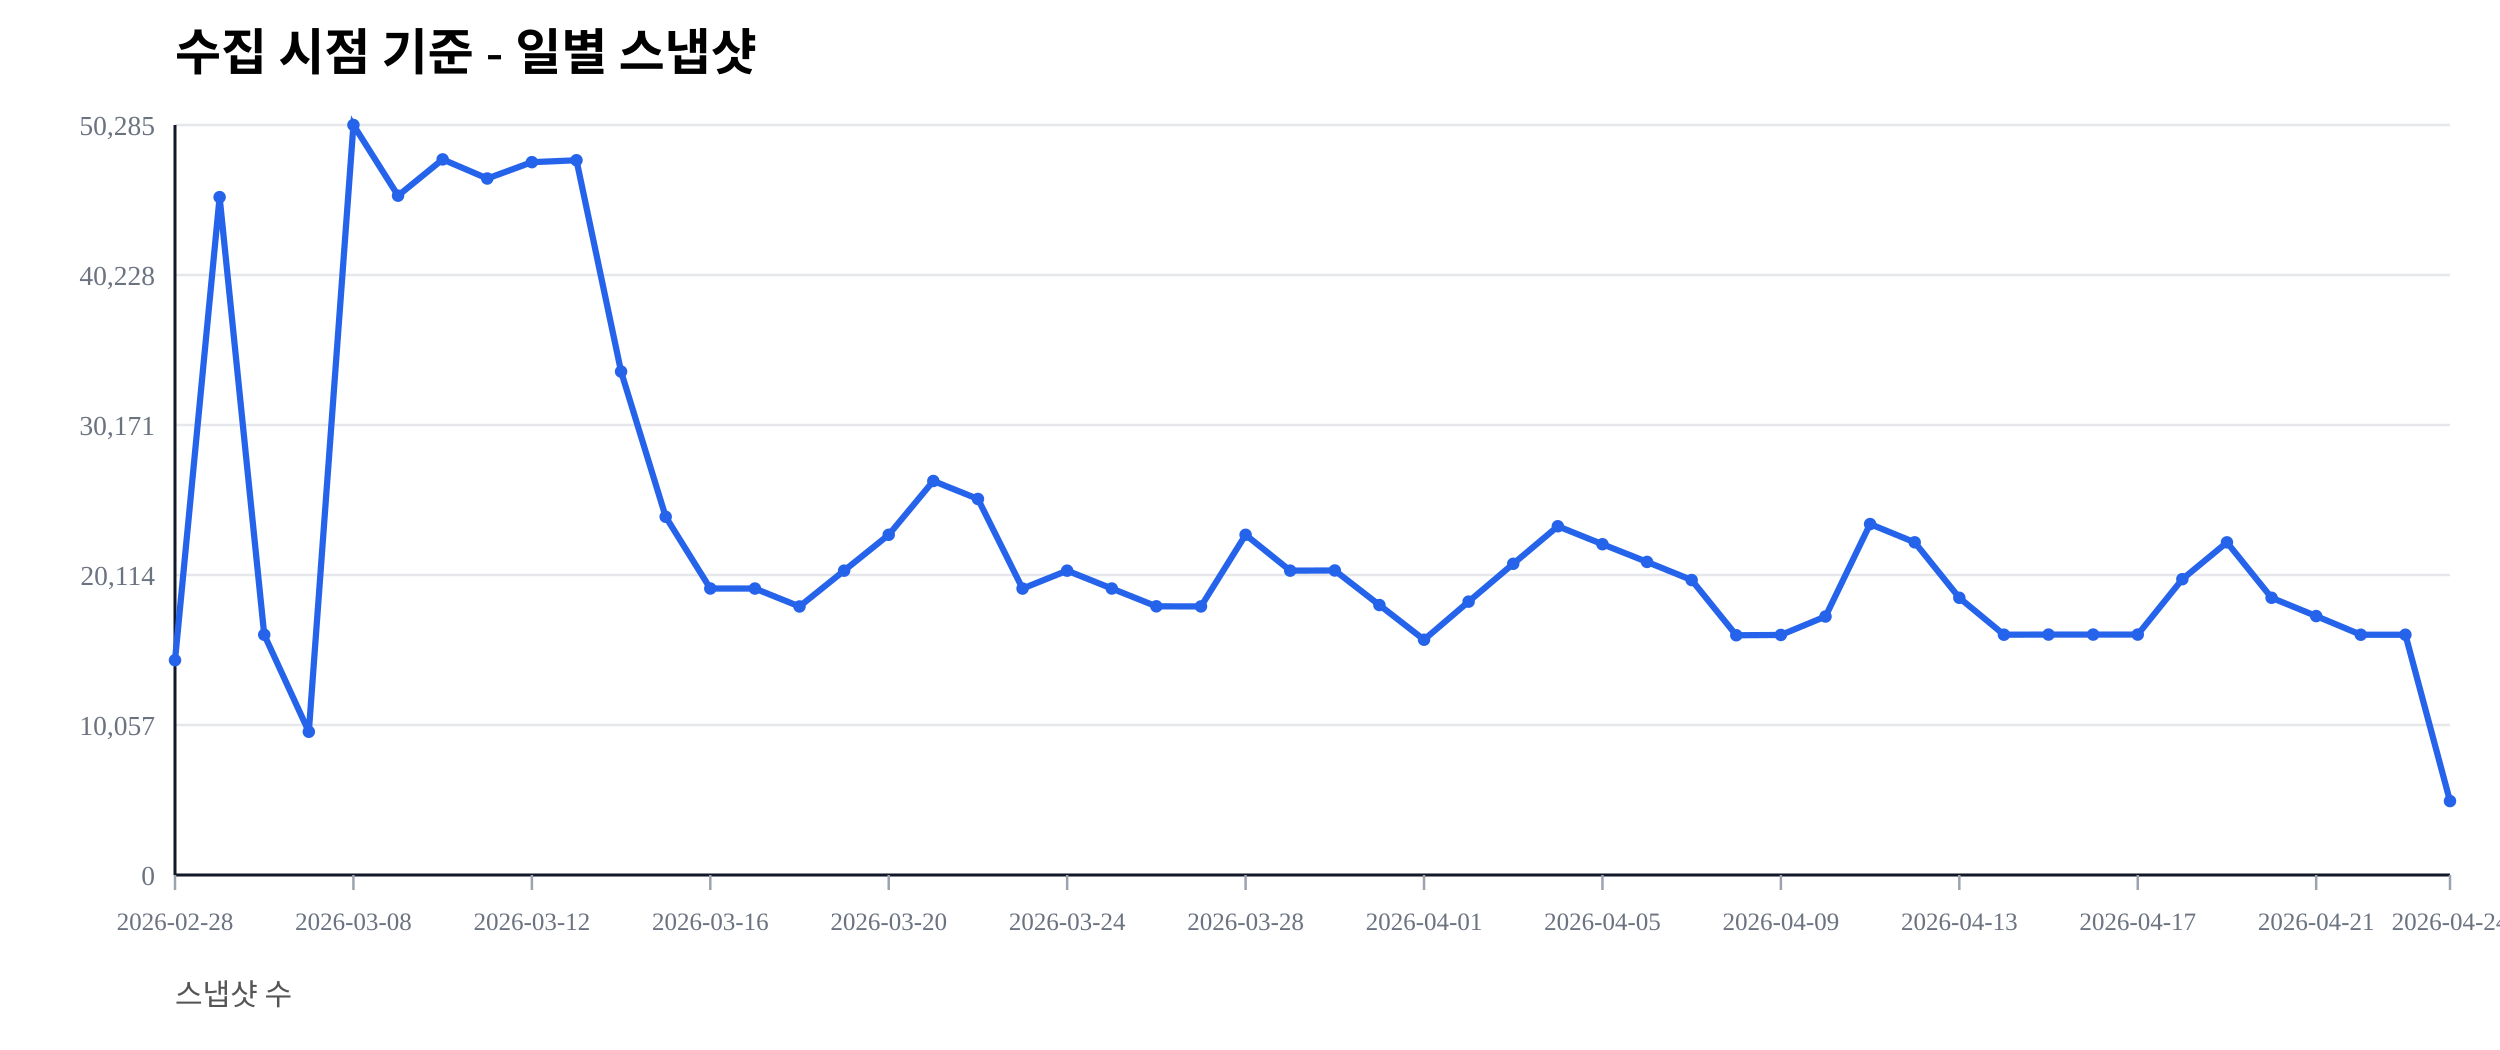
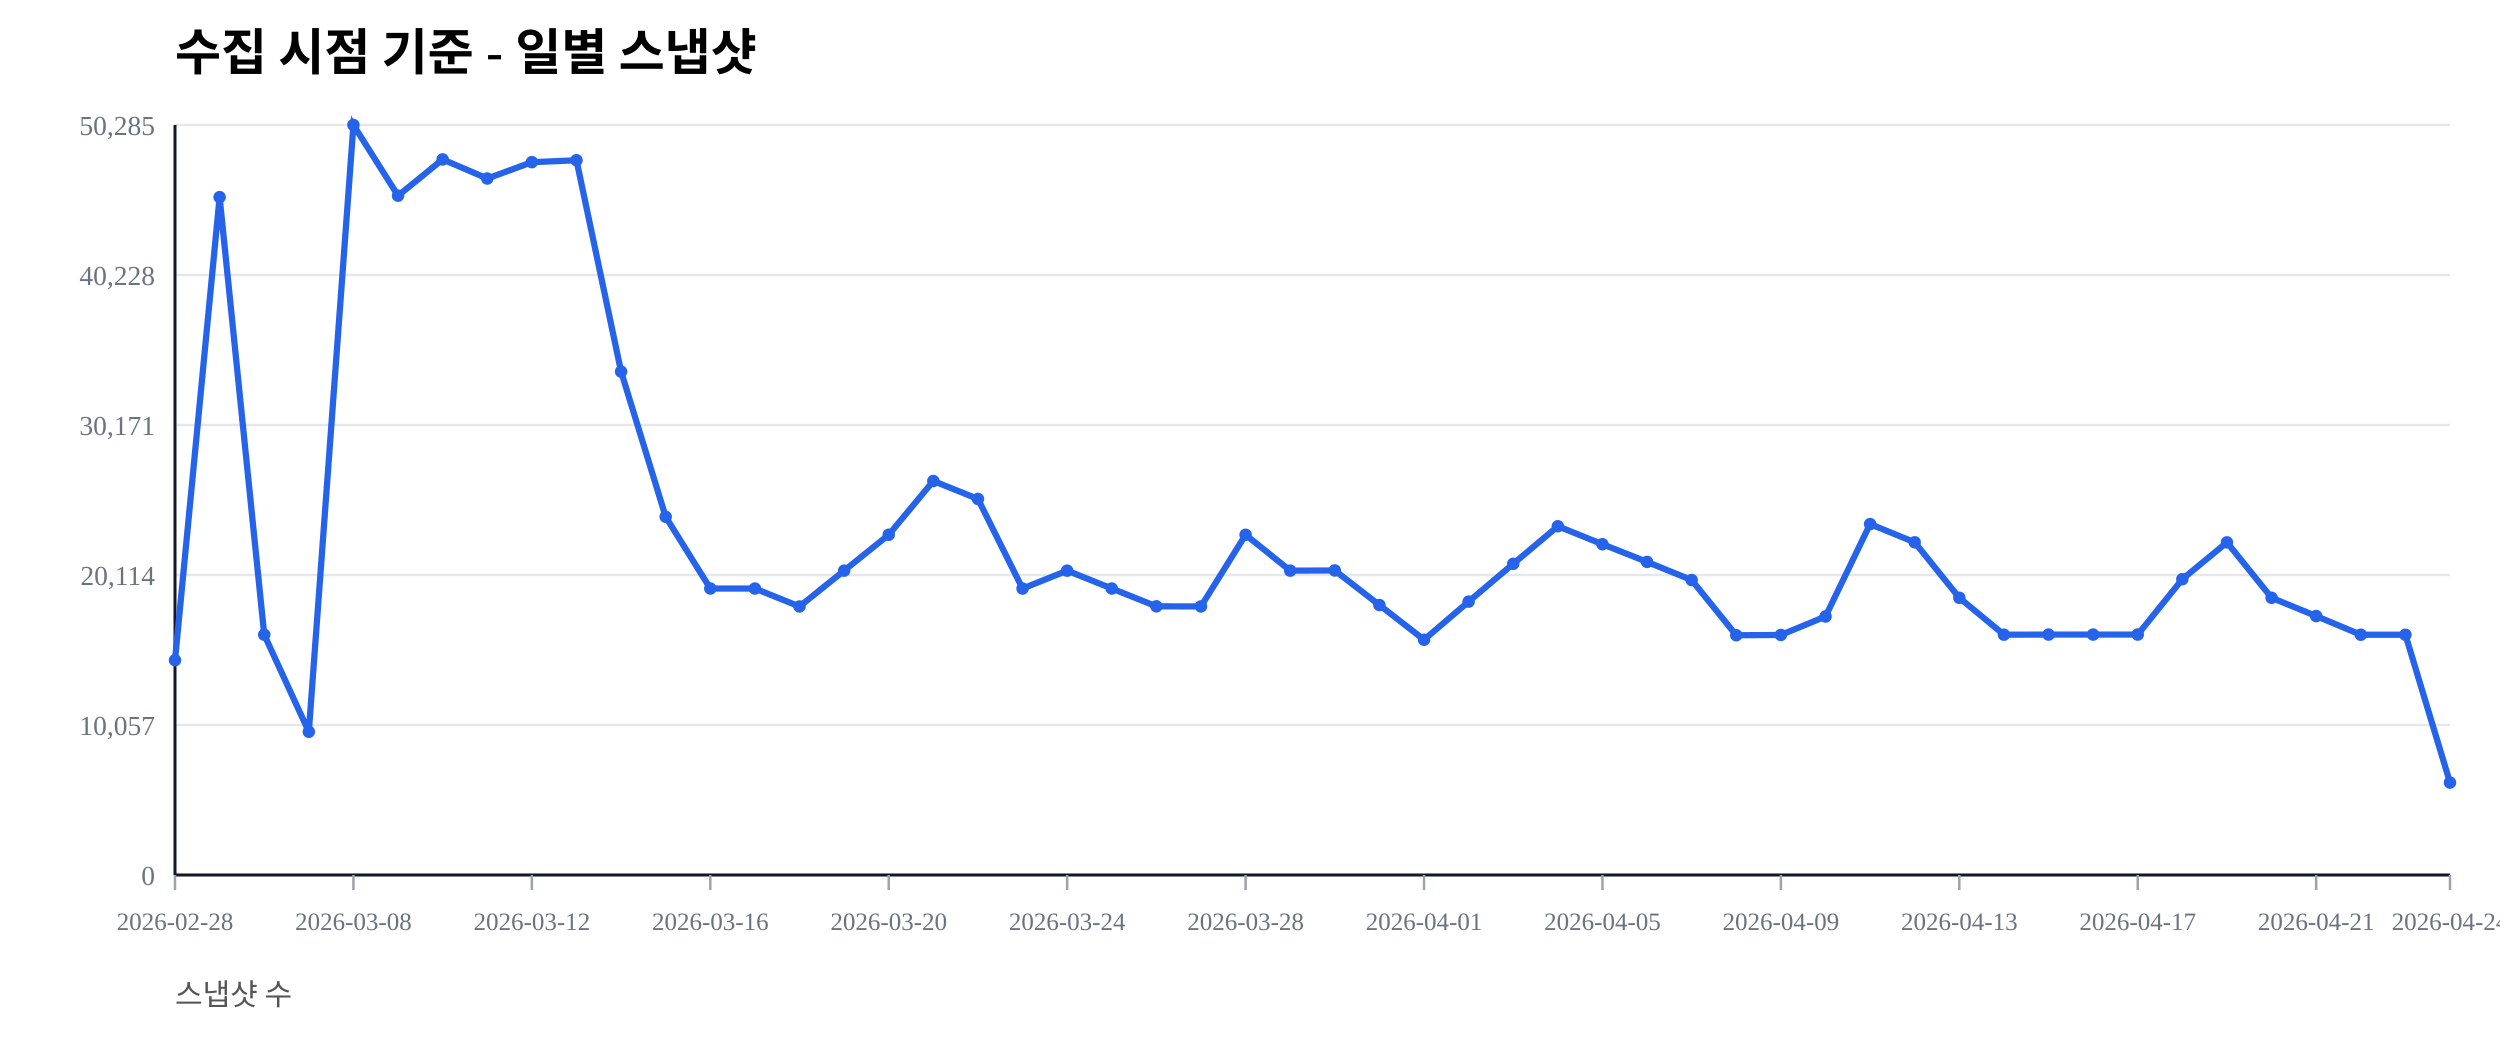
<svg xmlns="http://www.w3.org/2000/svg" width="1000" height="420" viewBox="0 0 1000 420">
  <rect width="100%" height="100%" fill="#ffffff" />
  <text x="70" y="28" font-size="20" font-weight="600">수집 시점 기준 - 일별 스냅샷</text>
  <text x="70" y="402" font-size="12" fill="#555">스냅샷 수</text>
  <line x1="70" y1="350.00" x2="980" y2="350.00" stroke="#e5e7eb" stroke-width="1" />
  <text x="62" y="354.00" font-size="11" fill="#6b7280" text-anchor="end">0</text>
  <line x1="70" y1="290.00" x2="980" y2="290.00" stroke="#e5e7eb" stroke-width="1" />
  <text x="62" y="294.00" font-size="11" fill="#6b7280" text-anchor="end">10,057</text>
  <line x1="70" y1="230.00" x2="980" y2="230.00" stroke="#e5e7eb" stroke-width="1" />
  <text x="62" y="234.00" font-size="11" fill="#6b7280" text-anchor="end">20,114</text>
  <line x1="70" y1="170.00" x2="980" y2="170.00" stroke="#e5e7eb" stroke-width="1" />
  <text x="62" y="174.00" font-size="11" fill="#6b7280" text-anchor="end">30,171</text>
  <line x1="70" y1="110.00" x2="980" y2="110.00" stroke="#e5e7eb" stroke-width="1" />
  <text x="62" y="114.00" font-size="11" fill="#6b7280" text-anchor="end">40,228</text>
  <line x1="70" y1="50.00" x2="980" y2="50.00" stroke="#e5e7eb" stroke-width="1" />
  <text x="62" y="54.00" font-size="11" fill="#6b7280" text-anchor="end">50,285</text>
  <line x1="70" y1="350" x2="980" y2="350" stroke="#111827" stroke-width="1.2" />
  <line x1="70" y1="50" x2="70" y2="350" stroke="#111827" stroke-width="1.2" />
  <line x1="70.00" y1="350" x2="70.00" y2="356" stroke="#9ca3af" stroke-width="1" />
  <text x="70.00" y="372" font-size="10" fill="#6b7280" text-anchor="middle">2026-02-28</text>
  <line x1="141.37" y1="350" x2="141.37" y2="356" stroke="#9ca3af" stroke-width="1" />
  <text x="141.37" y="372" font-size="10" fill="#6b7280" text-anchor="middle">2026-03-08</text>
  <line x1="212.75" y1="350" x2="212.75" y2="356" stroke="#9ca3af" stroke-width="1" />
  <text x="212.75" y="372" font-size="10" fill="#6b7280" text-anchor="middle">2026-03-12</text>
  <line x1="284.12" y1="350" x2="284.12" y2="356" stroke="#9ca3af" stroke-width="1" />
  <text x="284.12" y="372" font-size="10" fill="#6b7280" text-anchor="middle">2026-03-16</text>
  <line x1="355.49" y1="350" x2="355.49" y2="356" stroke="#9ca3af" stroke-width="1" />
  <text x="355.49" y="372" font-size="10" fill="#6b7280" text-anchor="middle">2026-03-20</text>
  <line x1="426.86" y1="350" x2="426.86" y2="356" stroke="#9ca3af" stroke-width="1" />
  <text x="426.86" y="372" font-size="10" fill="#6b7280" text-anchor="middle">2026-03-24</text>
  <line x1="498.24" y1="350" x2="498.24" y2="356" stroke="#9ca3af" stroke-width="1" />
  <text x="498.24" y="372" font-size="10" fill="#6b7280" text-anchor="middle">2026-03-28</text>
  <line x1="569.61" y1="350" x2="569.61" y2="356" stroke="#9ca3af" stroke-width="1" />
  <text x="569.61" y="372" font-size="10" fill="#6b7280" text-anchor="middle">2026-04-01</text>
  <line x1="640.98" y1="350" x2="640.98" y2="356" stroke="#9ca3af" stroke-width="1" />
  <text x="640.98" y="372" font-size="10" fill="#6b7280" text-anchor="middle">2026-04-05</text>
  <line x1="712.35" y1="350" x2="712.35" y2="356" stroke="#9ca3af" stroke-width="1" />
  <text x="712.35" y="372" font-size="10" fill="#6b7280" text-anchor="middle">2026-04-09</text>
  <line x1="783.73" y1="350" x2="783.73" y2="356" stroke="#9ca3af" stroke-width="1" />
  <text x="783.73" y="372" font-size="10" fill="#6b7280" text-anchor="middle">2026-04-13</text>
  <line x1="855.10" y1="350" x2="855.10" y2="356" stroke="#9ca3af" stroke-width="1" />
  <text x="855.10" y="372" font-size="10" fill="#6b7280" text-anchor="middle">2026-04-17</text>
  <line x1="926.47" y1="350" x2="926.47" y2="356" stroke="#9ca3af" stroke-width="1" />
  <text x="926.47" y="372" font-size="10" fill="#6b7280" text-anchor="middle">2026-04-21</text>
  <line x1="980.00" y1="350" x2="980.00" y2="356" stroke="#9ca3af" stroke-width="1" />
  <text x="980.00" y="372" font-size="10" fill="#6b7280" text-anchor="middle">2026-04-24</text>
-   <polyline fill="none" stroke="#2563eb" stroke-width="2.5" points="70.00,264.08 87.84,78.85 105.69,253.89 123.53,292.71 141.37,50.00 159.22,78.27 177.06,63.76 194.90,71.41 212.75,64.86 230.59,64.10 248.43,148.63 266.27,206.71 284.12,235.41 301.96,235.42 319.80,242.59 337.65,228.26 355.49,213.91 373.33,192.40 391.18,199.59 409.02,235.43 426.86,228.26 444.71,235.41 462.55,242.53 480.39,242.57 498.24,213.92 516.08,228.26 533.92,228.19 551.76,242.02 569.61,255.89 587.45,240.65 605.29,225.52 623.14,210.50 640.98,217.69 658.82,224.77 676.67,232.02 694.51,254.10 712.35,253.98 730.20,246.60 748.04,209.63 765.88,216.93 783.73,239.12 801.57,253.88 819.41,253.83 837.25,253.83 855.10,253.83 872.94,231.67 890.78,216.95 908.63,239.11 926.47,246.43 944.31,253.89 962.16,253.90 980.00,320.43" />
+   <polyline fill="none" stroke="#2563eb" stroke-width="2.5" points="70.00,264.08 87.84,78.85 105.69,253.89 123.53,292.71 141.37,50.00 159.22,78.27 177.06,63.76 194.90,71.41 212.75,64.86 230.59,64.10 248.43,148.63 266.27,206.71 284.12,235.41 301.96,235.42 319.80,242.59 337.65,228.26 355.49,213.91 373.33,192.40 391.18,199.59 409.02,235.43 426.86,228.26 444.71,235.41 462.55,242.53 480.39,242.57 498.24,213.92 516.08,228.26 533.92,228.19 551.76,242.02 569.61,255.89 587.45,240.65 605.29,225.52 623.14,210.50 640.98,217.69 658.82,224.77 676.67,232.02 694.51,254.10 712.35,253.98 730.20,246.60 748.04,209.63 765.88,216.93 783.73,239.12 801.57,253.88 819.41,253.83 837.25,253.83 855.10,253.83 872.94,231.67 890.78,216.95 908.63,239.11 926.47,246.43 944.31,253.89 962.16,253.90 980.00,313.04" />
  <circle cx="70.00" cy="264.08" r="2.5" fill="#2563eb" />
  <circle cx="87.84" cy="78.85" r="2.5" fill="#2563eb" />
  <circle cx="105.69" cy="253.89" r="2.5" fill="#2563eb" />
  <circle cx="123.53" cy="292.71" r="2.5" fill="#2563eb" />
  <circle cx="141.37" cy="50.00" r="2.5" fill="#2563eb" />
  <circle cx="159.22" cy="78.27" r="2.5" fill="#2563eb" />
  <circle cx="177.06" cy="63.76" r="2.5" fill="#2563eb" />
  <circle cx="194.90" cy="71.41" r="2.5" fill="#2563eb" />
  <circle cx="212.75" cy="64.86" r="2.5" fill="#2563eb" />
  <circle cx="230.59" cy="64.10" r="2.5" fill="#2563eb" />
  <circle cx="248.43" cy="148.63" r="2.5" fill="#2563eb" />
  <circle cx="266.27" cy="206.71" r="2.5" fill="#2563eb" />
  <circle cx="284.12" cy="235.41" r="2.5" fill="#2563eb" />
  <circle cx="301.96" cy="235.42" r="2.5" fill="#2563eb" />
  <circle cx="319.80" cy="242.59" r="2.5" fill="#2563eb" />
  <circle cx="337.65" cy="228.26" r="2.5" fill="#2563eb" />
  <circle cx="355.49" cy="213.91" r="2.5" fill="#2563eb" />
  <circle cx="373.33" cy="192.40" r="2.5" fill="#2563eb" />
  <circle cx="391.18" cy="199.59" r="2.5" fill="#2563eb" />
  <circle cx="409.02" cy="235.43" r="2.5" fill="#2563eb" />
  <circle cx="426.86" cy="228.26" r="2.5" fill="#2563eb" />
  <circle cx="444.71" cy="235.41" r="2.5" fill="#2563eb" />
  <circle cx="462.55" cy="242.53" r="2.5" fill="#2563eb" />
  <circle cx="480.39" cy="242.57" r="2.5" fill="#2563eb" />
  <circle cx="498.24" cy="213.92" r="2.5" fill="#2563eb" />
  <circle cx="516.08" cy="228.26" r="2.5" fill="#2563eb" />
  <circle cx="533.92" cy="228.19" r="2.5" fill="#2563eb" />
  <circle cx="551.76" cy="242.02" r="2.5" fill="#2563eb" />
  <circle cx="569.61" cy="255.89" r="2.5" fill="#2563eb" />
  <circle cx="587.45" cy="240.65" r="2.5" fill="#2563eb" />
  <circle cx="605.29" cy="225.52" r="2.5" fill="#2563eb" />
  <circle cx="623.14" cy="210.50" r="2.5" fill="#2563eb" />
  <circle cx="640.98" cy="217.69" r="2.5" fill="#2563eb" />
  <circle cx="658.82" cy="224.77" r="2.5" fill="#2563eb" />
  <circle cx="676.67" cy="232.02" r="2.5" fill="#2563eb" />
  <circle cx="694.51" cy="254.10" r="2.5" fill="#2563eb" />
  <circle cx="712.35" cy="253.98" r="2.5" fill="#2563eb" />
  <circle cx="730.20" cy="246.60" r="2.5" fill="#2563eb" />
  <circle cx="748.04" cy="209.63" r="2.5" fill="#2563eb" />
  <circle cx="765.88" cy="216.93" r="2.5" fill="#2563eb" />
  <circle cx="783.73" cy="239.12" r="2.5" fill="#2563eb" />
  <circle cx="801.57" cy="253.88" r="2.5" fill="#2563eb" />
  <circle cx="819.41" cy="253.83" r="2.5" fill="#2563eb" />
  <circle cx="837.25" cy="253.83" r="2.5" fill="#2563eb" />
  <circle cx="855.10" cy="253.83" r="2.5" fill="#2563eb" />
  <circle cx="872.94" cy="231.67" r="2.5" fill="#2563eb" />
  <circle cx="890.78" cy="216.95" r="2.5" fill="#2563eb" />
  <circle cx="908.63" cy="239.11" r="2.5" fill="#2563eb" />
  <circle cx="926.47" cy="246.43" r="2.5" fill="#2563eb" />
  <circle cx="944.31" cy="253.89" r="2.5" fill="#2563eb" />
  <circle cx="962.16" cy="253.90" r="2.5" fill="#2563eb" />
-   <circle cx="980.00" cy="320.43" r="2.5" fill="#2563eb" />
+   <circle cx="980.00" cy="313.04" r="2.5" fill="#2563eb" />
</svg>
